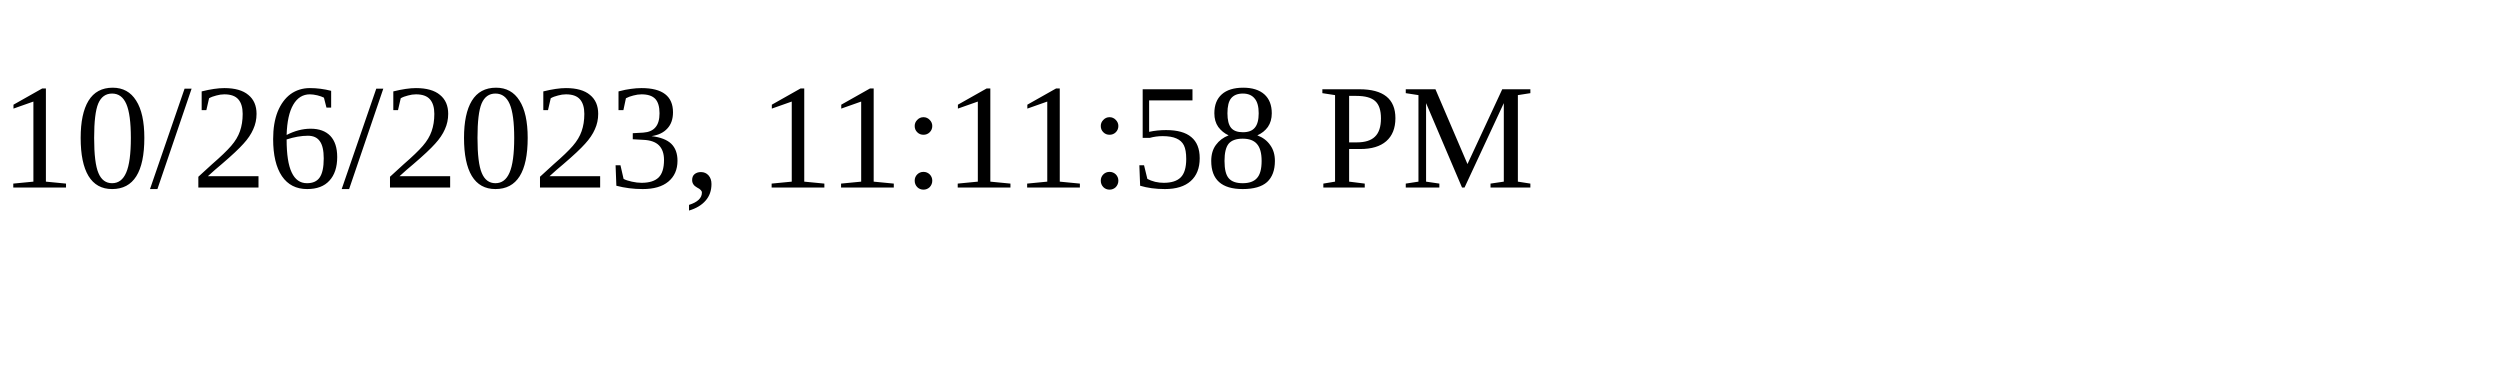
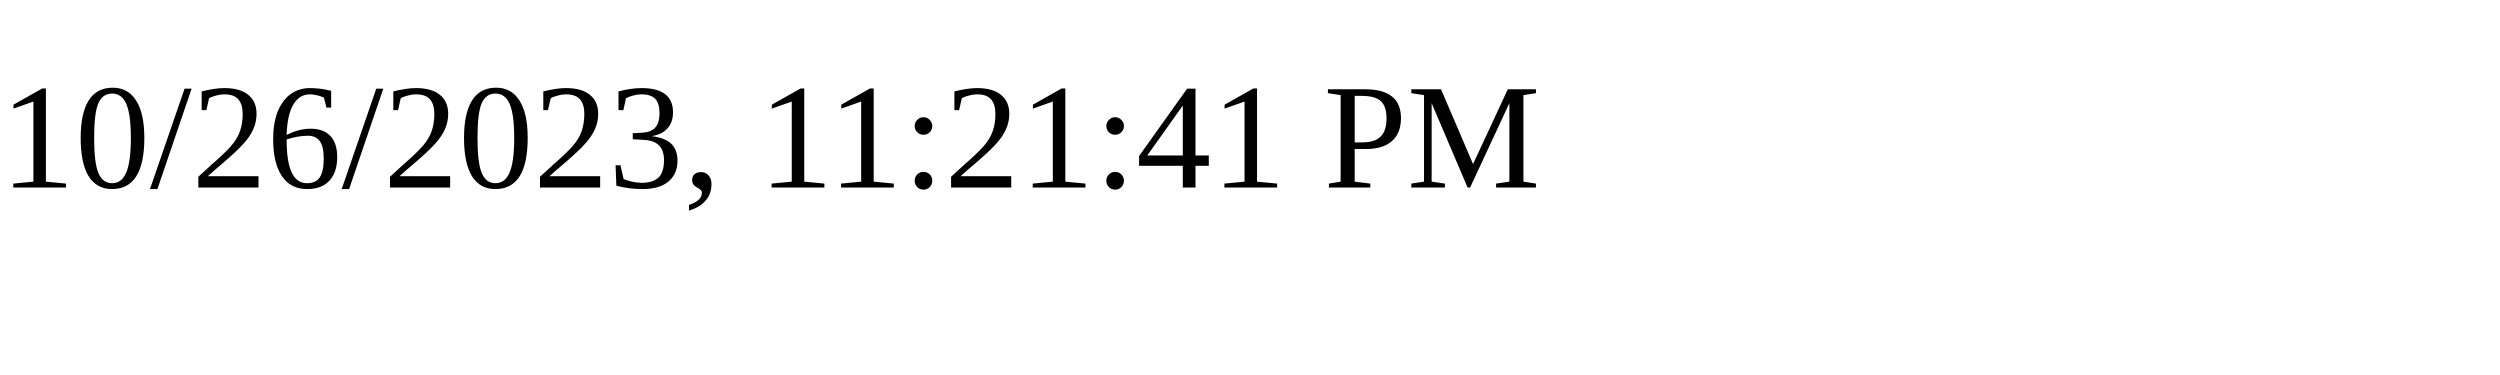
<svg xmlns="http://www.w3.org/2000/svg" height="30" width="200">
-   <text x="0" y="15">10/26/2023, 11:11:58 PM</text>
+   <text x="0" y="15">10/26/2023, 11:21:41 PM</text>
</svg>
